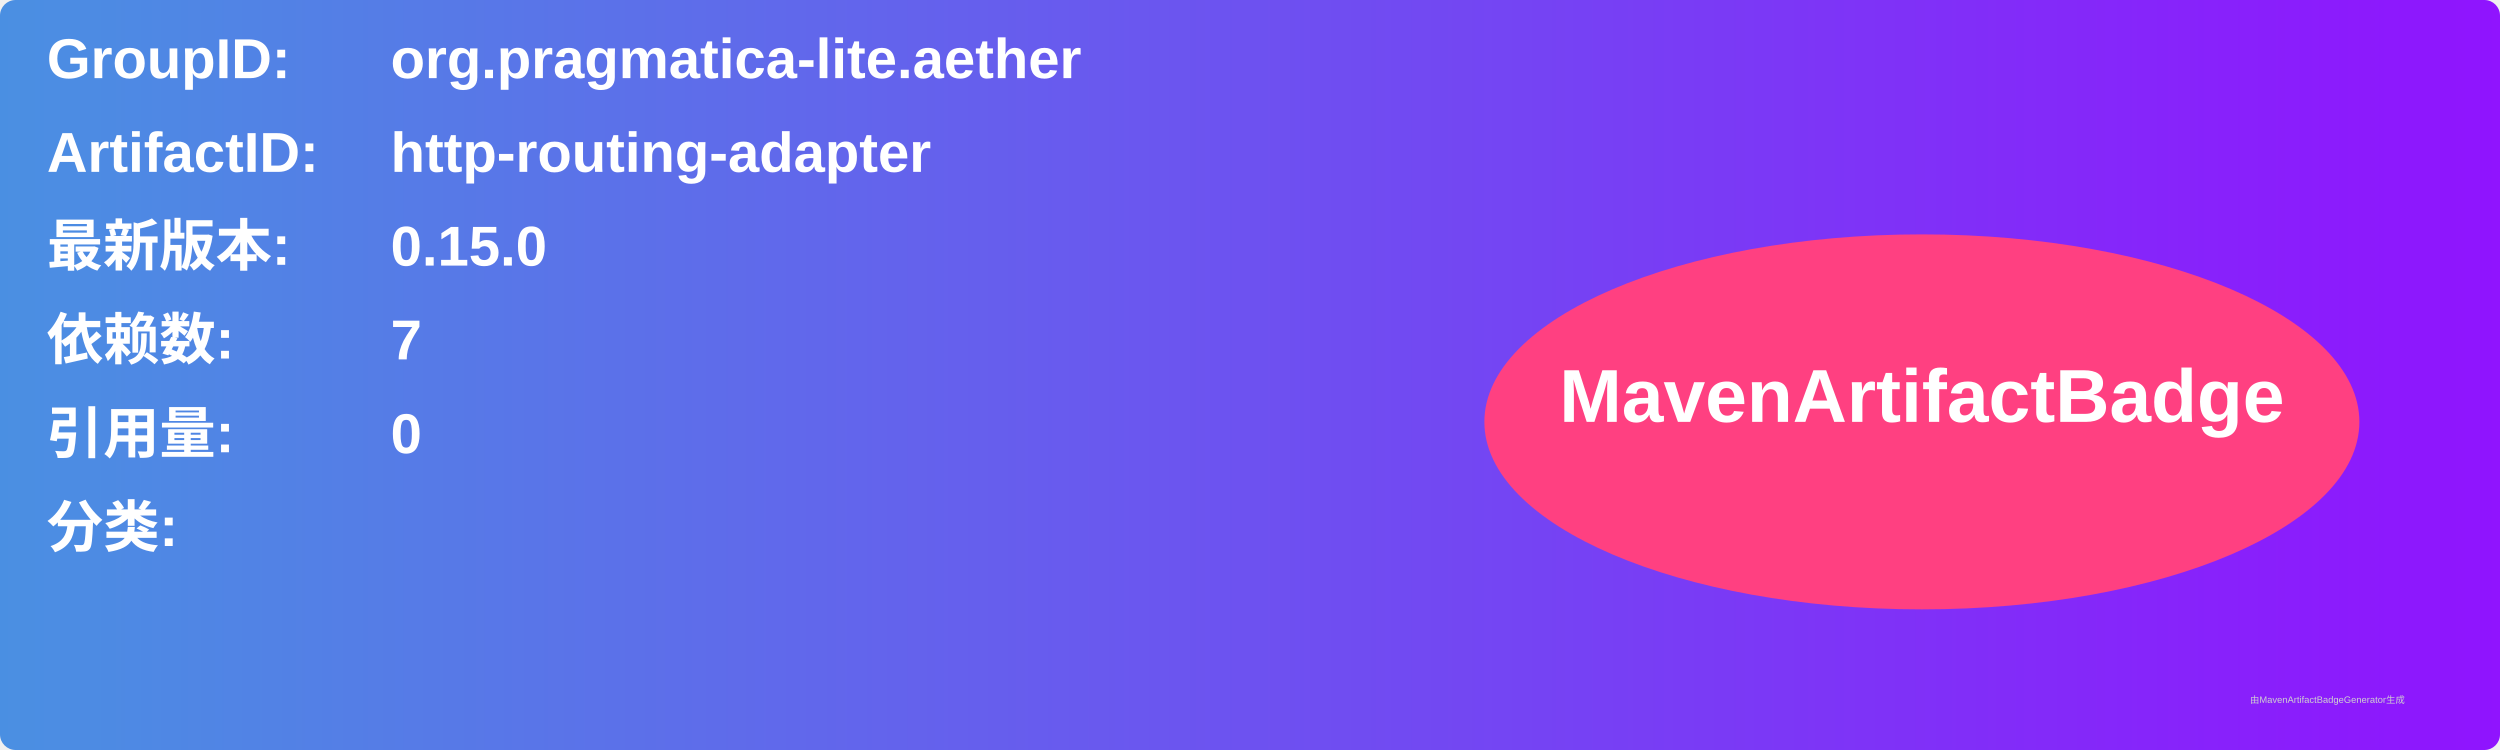
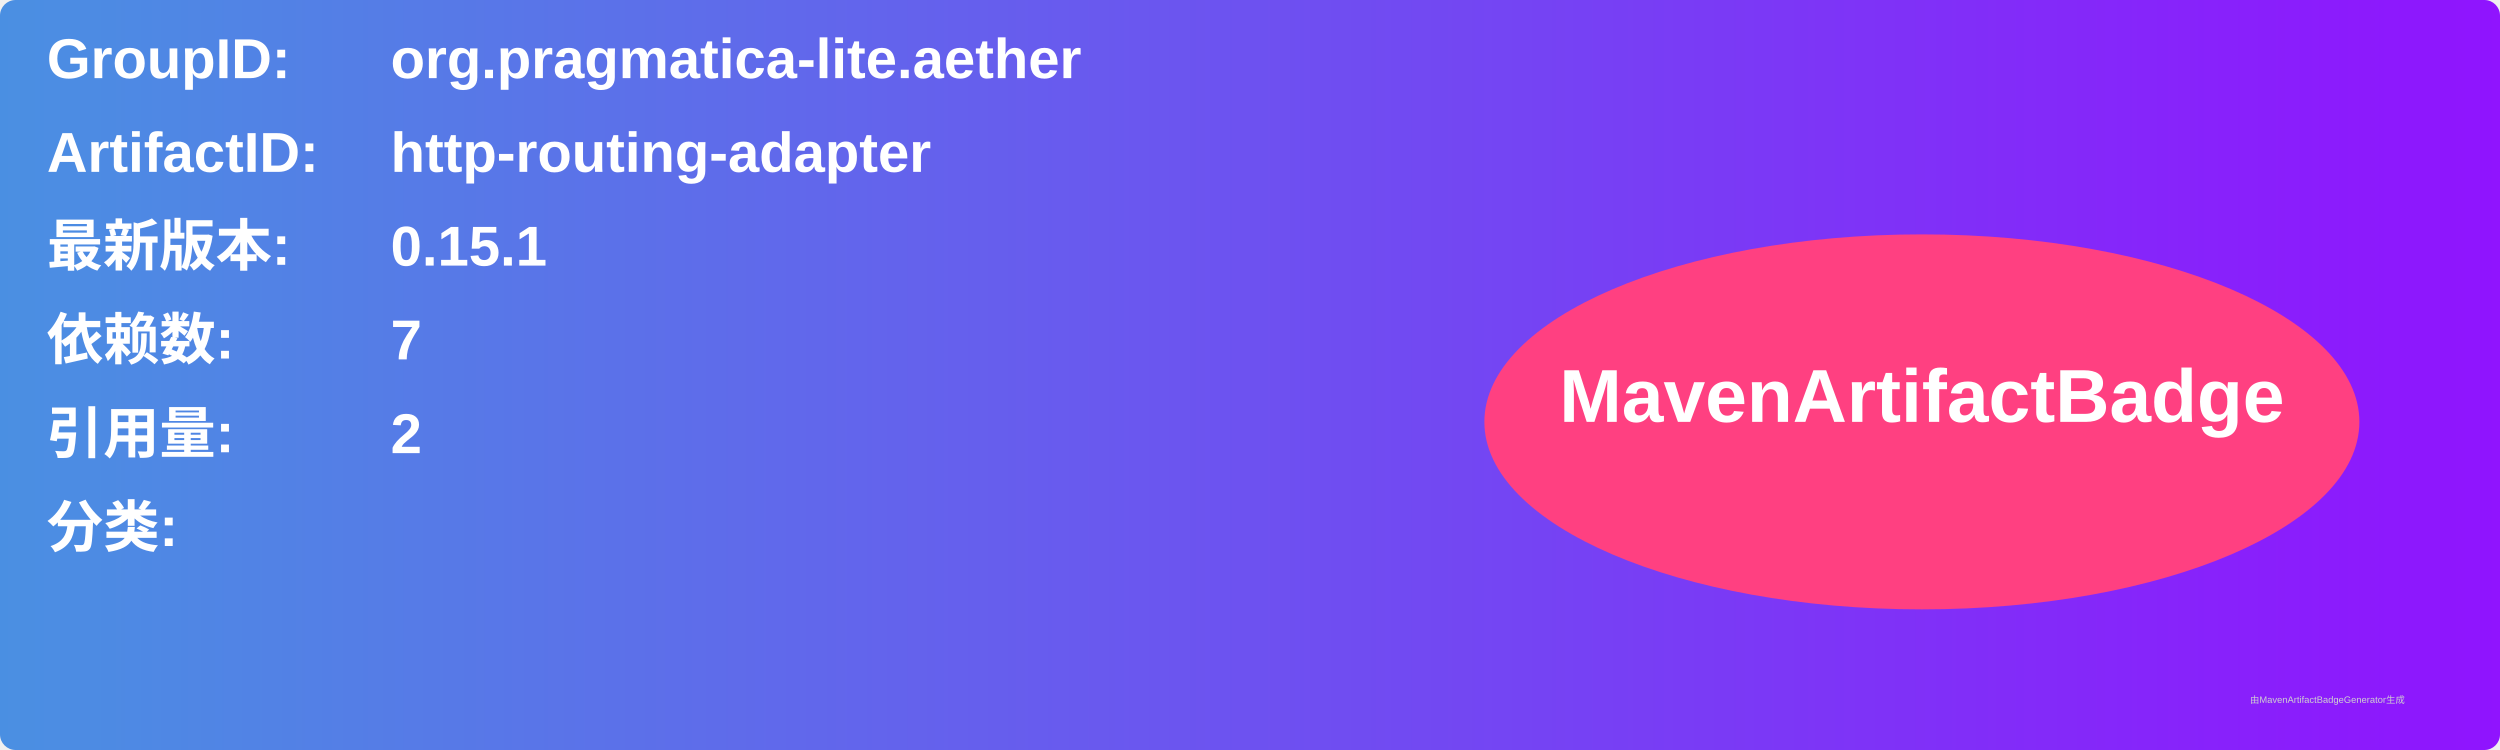
<svg xmlns="http://www.w3.org/2000/svg" width="800" height="240" viewBox="0 0 800 240">
  <linearGradient id="grad" x1="0%" y1="0%" x2="100%" y2="0%">
    <stop offset="0%" stop-color="#4a90e2" />
    <stop offset="100%" stop-color="#9013fe" />
  </linearGradient>
  <rect width="100%" height="100%" rx="5" ry="5" fill="url(#grad)" />
  <g transform="translate(15, 15)">
    <text x="0" y="10" font-family="Arial" font-size="18" fill="white" font-weight="bold" width="260">GroupID:</text>
    <text x="110" y="10" font-family="Arial" font-size="18" fill="white" font-weight="bold" width="460">org.pragmatica-lite.aether</text>
    <text x="0" y="40" font-family="Arial" font-size="18" fill="white" font-weight="bold" width="260">ArtifactID:</text>
    <text x="110" y="40" font-family="Arial" font-size="18" fill="white" font-weight="bold" width="460">http-routing-adapter</text>
    <text x="0" y="70" font-family="Arial" font-size="18" fill="white" font-weight="bold">最新版本:</text>
    <text x="110" y="70" font-family="Arial" font-size="18" fill="white" font-weight="bold">
-       <tspan font-weight="bold">0.15.0</tspan>
+       <tspan font-weight="bold">0.15.1</tspan>
    </text>
    <text x="0" y="100" font-family="Arial" font-size="18" fill="white" font-weight="bold">依赖数: </text>
    <text x="110" y="100" font-family="Arial" font-size="18" fill="white">
      <tspan font-weight="bold">7</tspan>
    </text>
    <text x="0" y="130" font-family="Arial" font-size="18" fill="white" font-weight="bold">引用量: </text>
    <text x="110" y="130" font-family="Arial" font-size="18" fill="white">
-       <tspan font-weight="bold">0</tspan>
+       <tspan font-weight="bold">2</tspan>
    </text>
    <text x="0" y="160" font-family="Arial" font-size="18" fill="white" font-weight="bold">分类:</text>
    <text x="10" y="190" font-family="Arial" font-size="10" fill="white">
      <tspan font-weight="bold" />
    </text>
    <ellipse cx="600" cy="120" rx="140" ry="60" fill="#ff4081" />
    <text x="600" y="120" text-anchor="middle" font-family="Arial" font-size="24" fill="white" font-weight="bold">MavenArtifactBadge</text>
  </g>
  <text x="720" y="225" font-family="Arial" font-size="3" fill="#d0d0d0">由MavenArtifactBadgeGenerator生成</text>
</svg>
